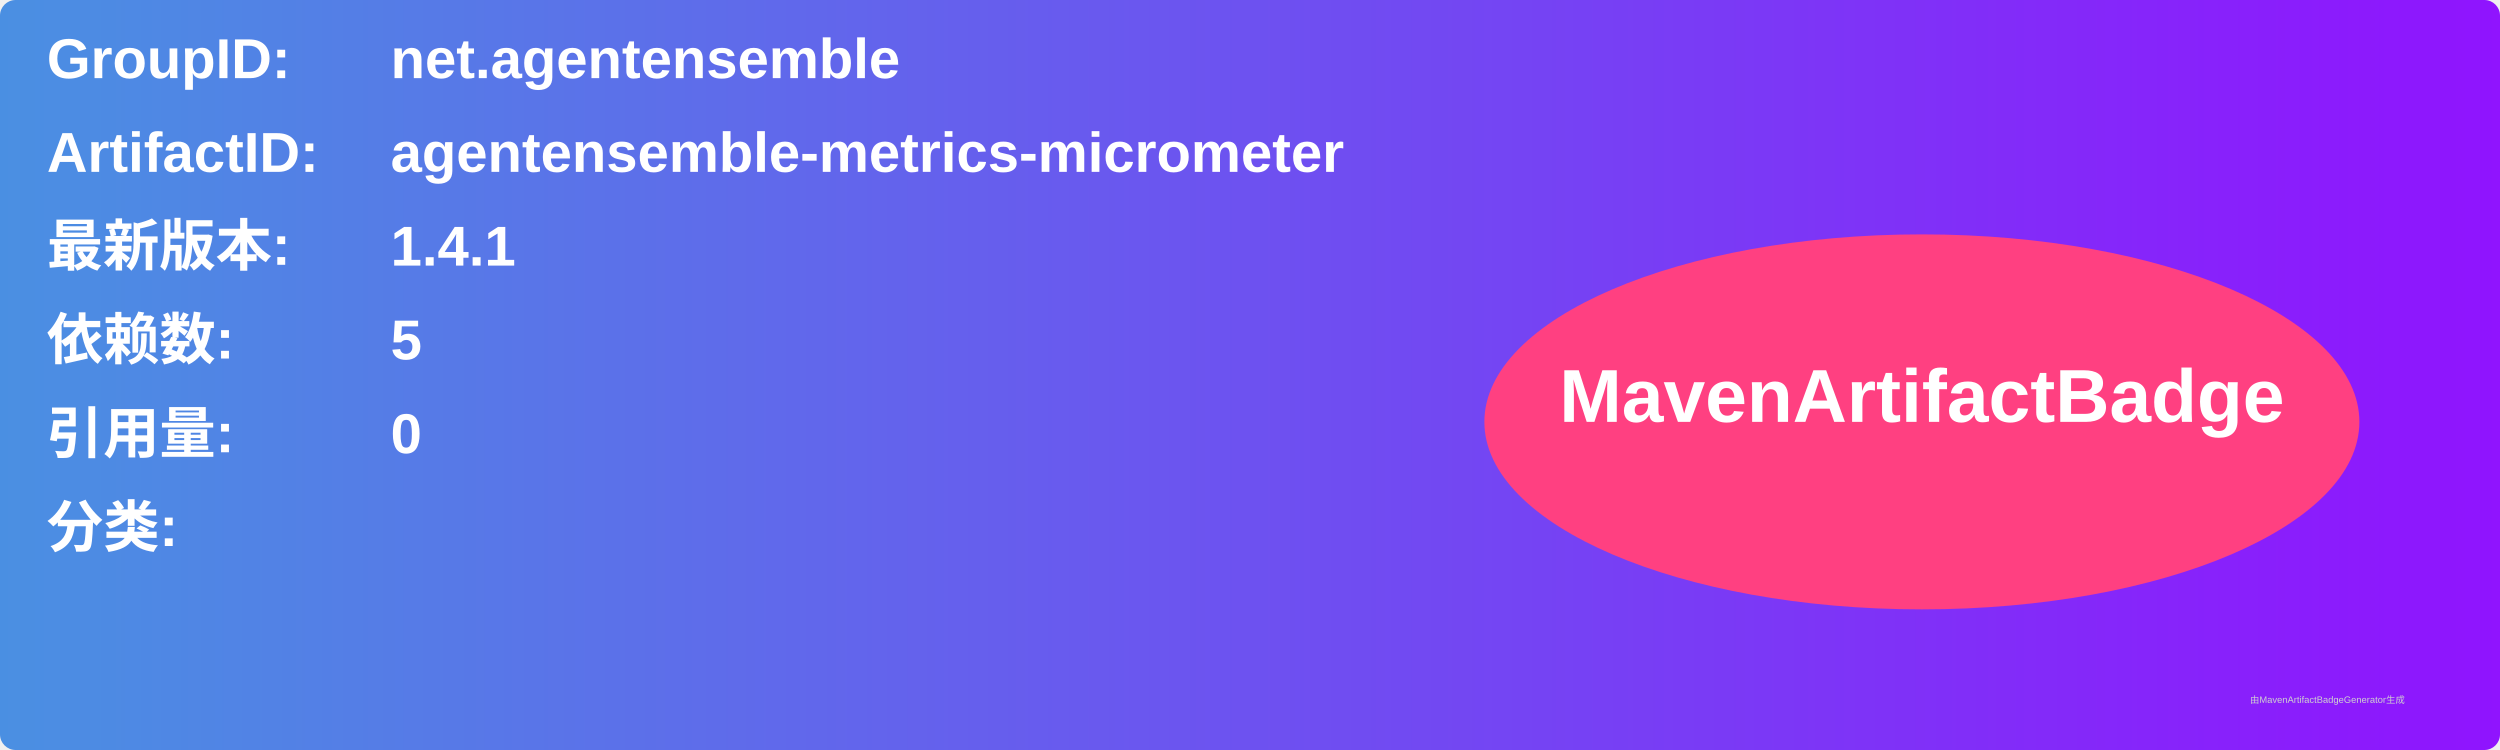
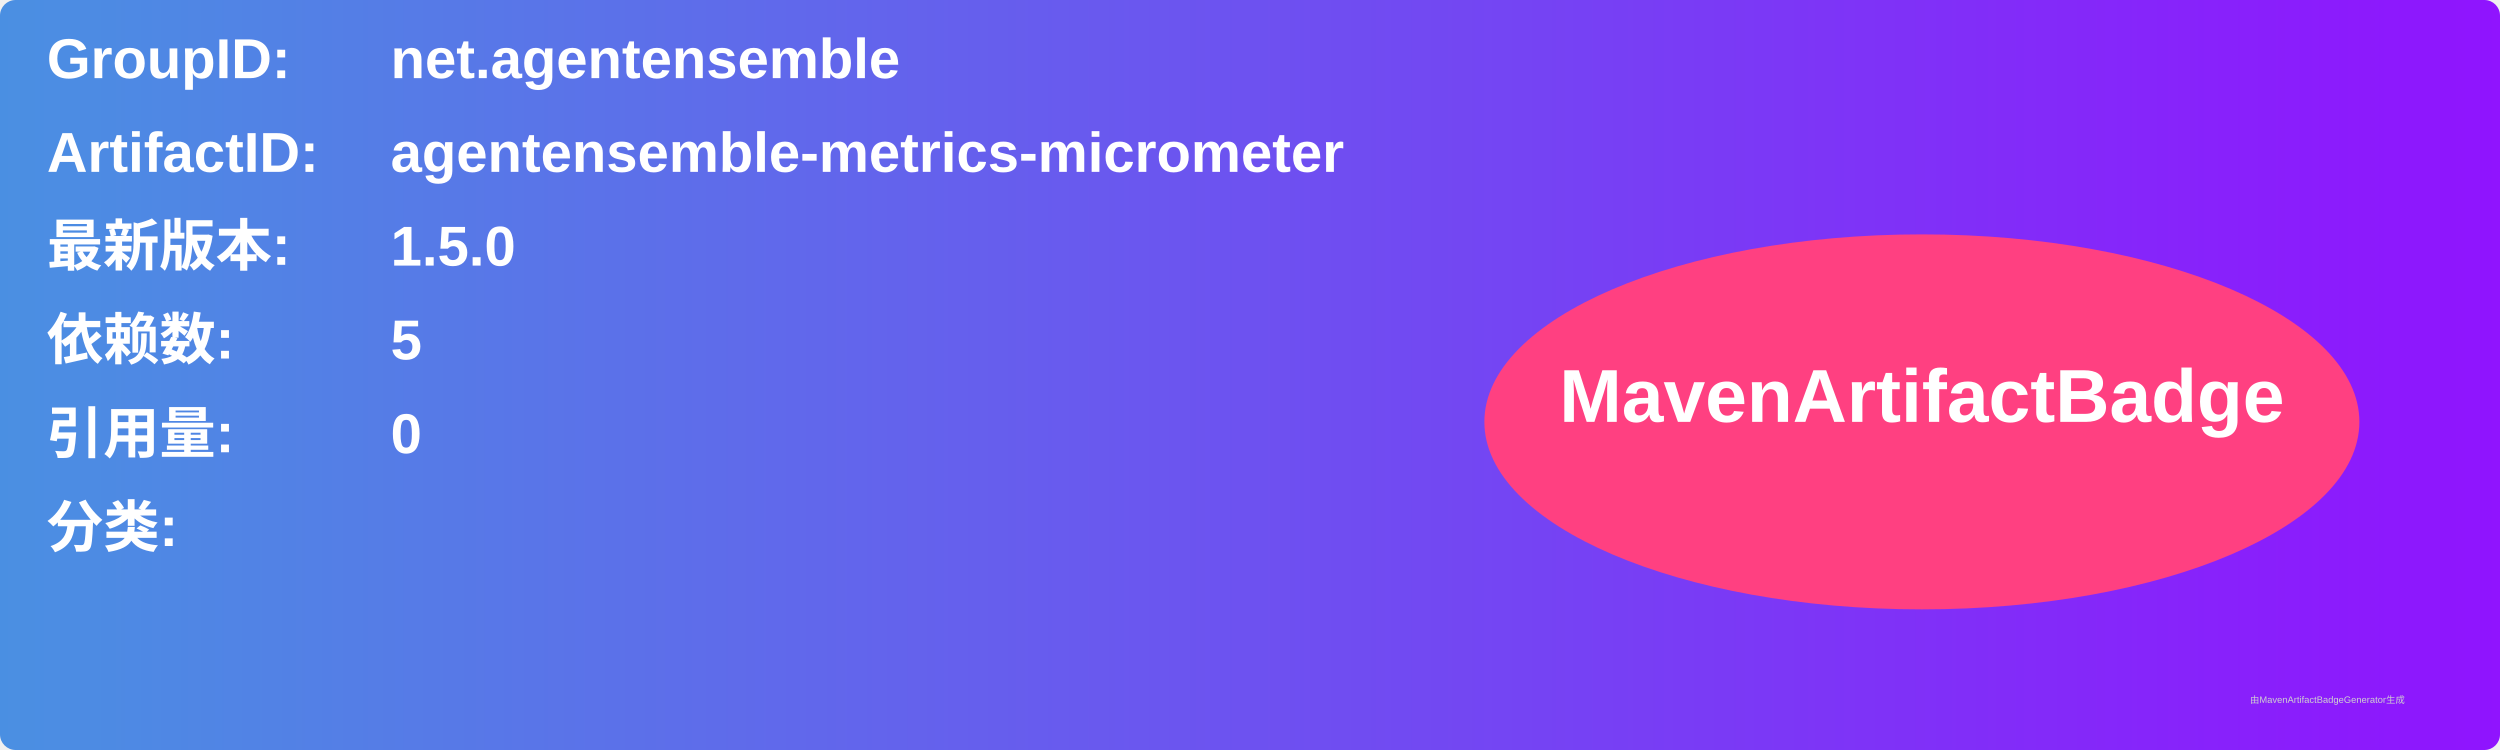
<svg xmlns="http://www.w3.org/2000/svg" width="800" height="240" viewBox="0 0 800 240">
  <linearGradient id="grad" x1="0%" y1="0%" x2="100%" y2="0%">
    <stop offset="0%" stop-color="#4a90e2" />
    <stop offset="100%" stop-color="#9013fe" />
  </linearGradient>
  <rect width="100%" height="100%" rx="5" ry="5" fill="url(#grad)" />
  <g transform="translate(15, 15)">
    <text x="0" y="10" font-family="Arial" font-size="18" fill="white" font-weight="bold" width="260">GroupID:</text>
    <text x="110" y="10" font-family="Arial" font-size="18" fill="white" font-weight="bold" width="460">net.agentensemble</text>
    <text x="0" y="40" font-family="Arial" font-size="18" fill="white" font-weight="bold" width="260">ArtifactID:</text>
    <text x="110" y="40" font-family="Arial" font-size="18" fill="white" font-weight="bold" width="460">agentensemble-metrics-micrometer</text>
    <text x="0" y="70" font-family="Arial" font-size="18" fill="white" font-weight="bold">最新版本:</text>
    <text x="110" y="70" font-family="Arial" font-size="18" fill="white" font-weight="bold">
-       <tspan font-weight="bold">1.4.1</tspan>
+       <tspan font-weight="bold">1.5.0</tspan>
    </text>
    <text x="0" y="100" font-family="Arial" font-size="18" fill="white" font-weight="bold">依赖数: </text>
    <text x="110" y="100" font-family="Arial" font-size="18" fill="white">
      <tspan font-weight="bold">5</tspan>
    </text>
    <text x="0" y="130" font-family="Arial" font-size="18" fill="white" font-weight="bold">引用量: </text>
    <text x="110" y="130" font-family="Arial" font-size="18" fill="white">
      <tspan font-weight="bold">0</tspan>
    </text>
    <text x="0" y="160" font-family="Arial" font-size="18" fill="white" font-weight="bold">分类:</text>
    <text x="10" y="190" font-family="Arial" font-size="10" fill="white">
      <tspan font-weight="bold" />
    </text>
    <ellipse cx="600" cy="120" rx="140" ry="60" fill="#ff4081" />
    <text x="600" y="120" text-anchor="middle" font-family="Arial" font-size="24" fill="white" font-weight="bold">MavenArtifactBadge</text>
  </g>
  <text x="720" y="225" font-family="Arial" font-size="3" fill="#d0d0d0">由MavenArtifactBadgeGenerator生成</text>
</svg>
